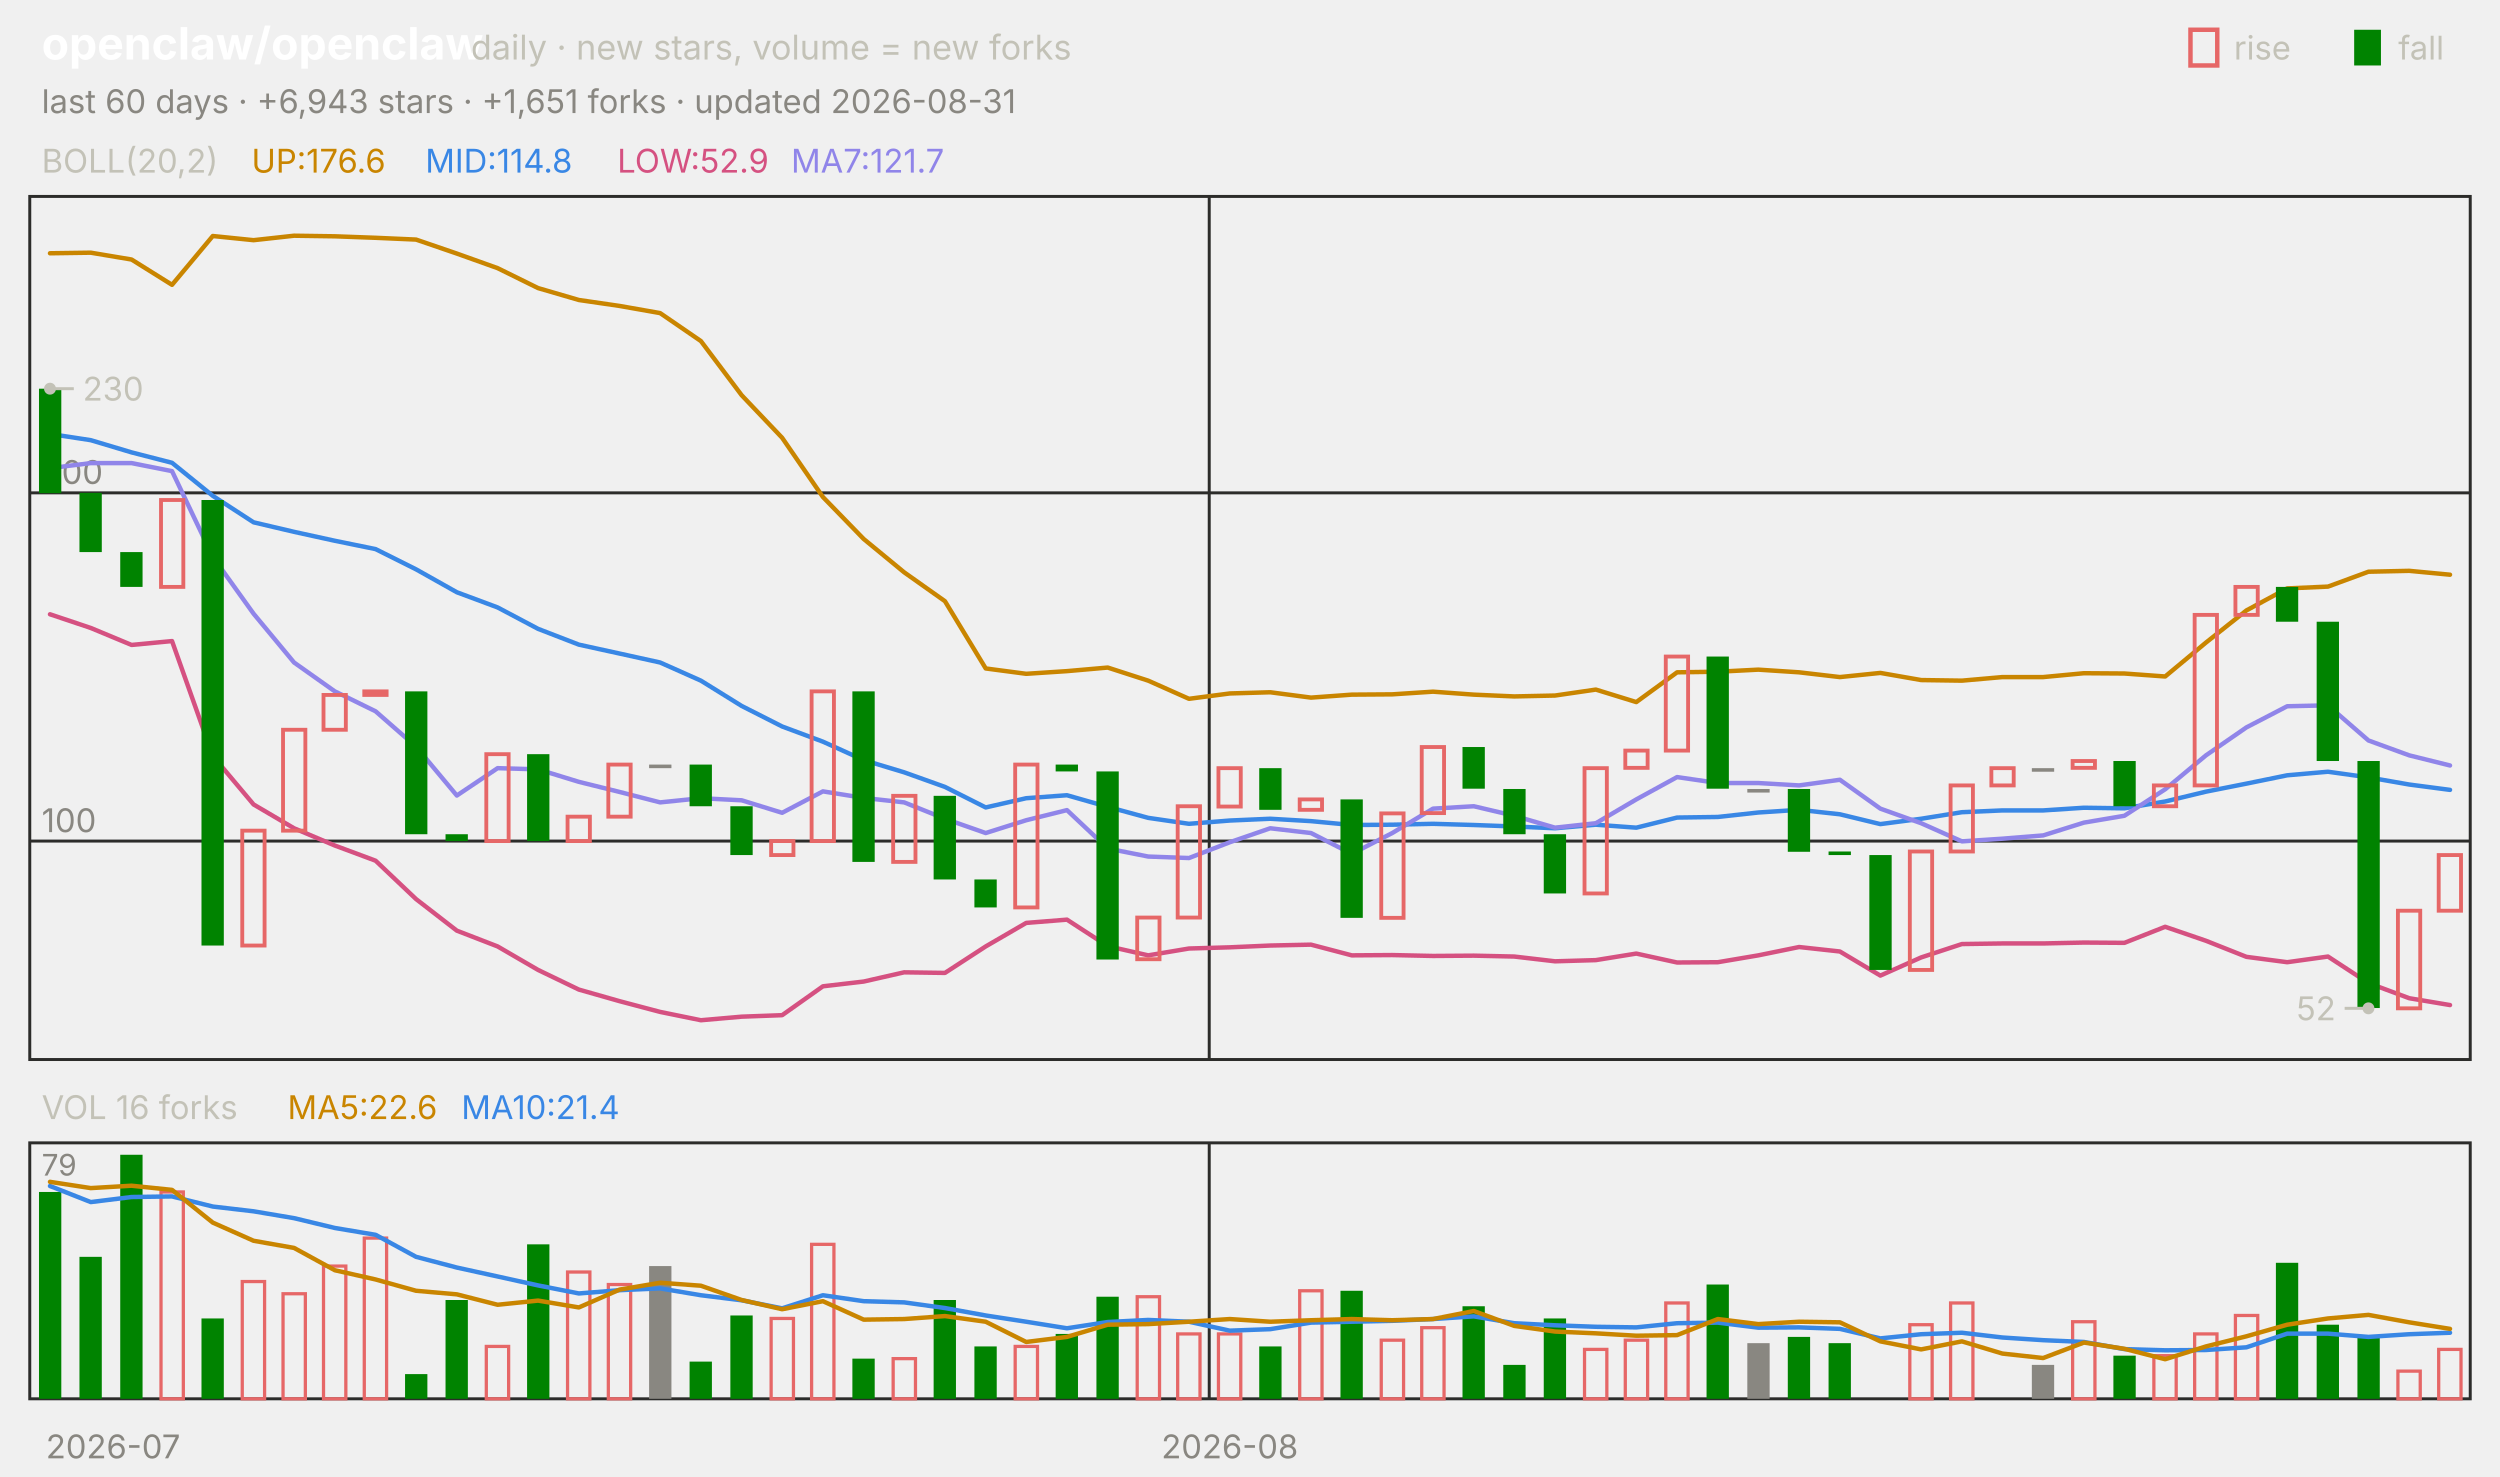
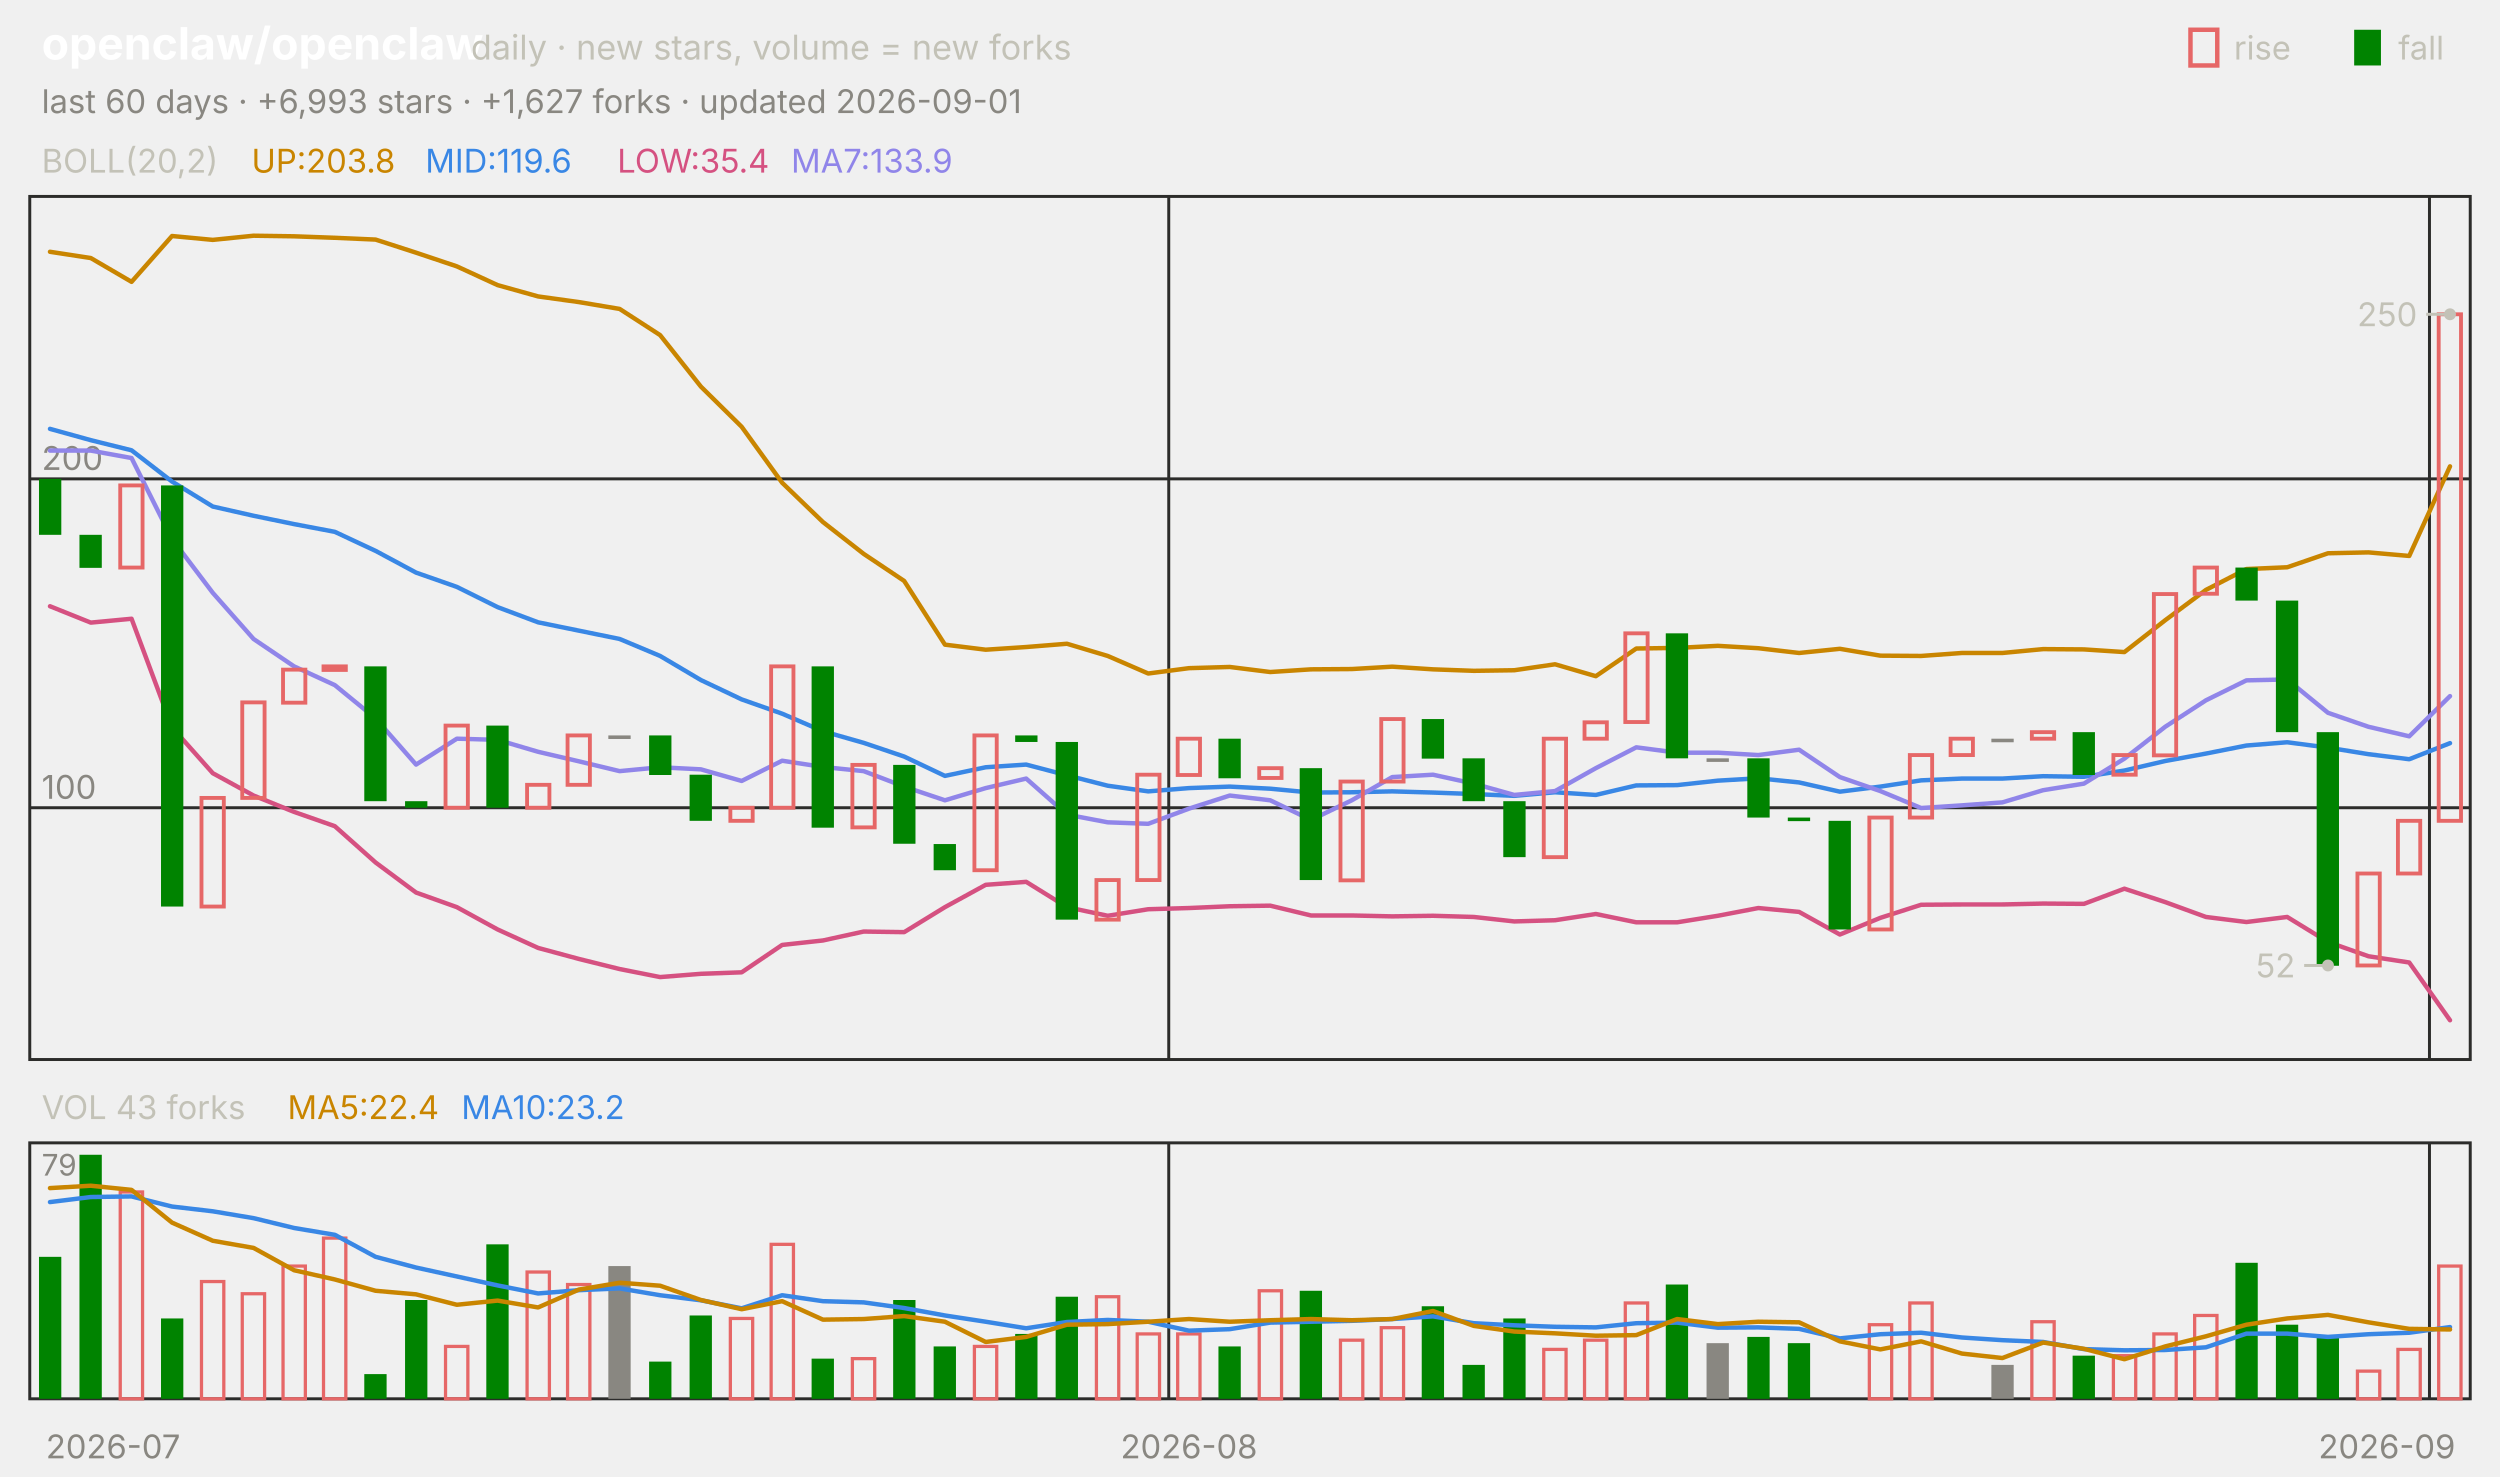
<svg xmlns="http://www.w3.org/2000/svg" viewBox="0 0 840 496" width="840" height="496" font-family="-apple-system,'Segoe UI',system-ui,sans-serif" role="img" aria-label="openclaw/openclaw candlestick chart">
  <text x="14.0" y="20.0" font-size="15" fill="#ffffff" font-weight="650">openclaw/openclaw</text>
  <text x="158.2" y="20.0" font-size="11.5" fill="#c3c2b7">daily · new stars, volume = new forks</text>
  <text x="805.8" y="20.0" font-size="11.0" fill="#c3c2b7">fall</text>
  <rect x="791" y="10" width="9" height="12" fill="#008300" />
  <text x="750.6" y="20.0" font-size="11.0" fill="#c3c2b7">rise</text>
  <rect x="736" y="10" width="9" height="12" fill="none" stroke="#e66767" stroke-width="1.5" />
-   <text x="14.0" y="38.0" font-size="11.0" fill="#898781">last 60 days · +6,943 stars · +1,651 forks · updated 2026-08-31</text>
+   <text x="14.0" y="38.0" font-size="11.0" fill="#898781">last 60 days · +6,993 stars · +1,627 forks · updated 2026-09-01</text>
  <rect x="10" y="66" width="820" height="290" fill="none" stroke="#2c2c2a" />
  <rect x="10" y="384" width="820" height="86" fill="none" stroke="#2c2c2a" />
  <text x="38.0" y="490.0" font-size="11.0" fill="#898781" text-anchor="middle">2026-07</text>
-   <line x1="406.3" y1="66.0" x2="406.3" y2="356.0" stroke="#2c2c2a" stroke-width="1.0" />
-   <line x1="406.3" y1="384.0" x2="406.3" y2="470.0" stroke="#2c2c2a" stroke-width="1.0" />
-   <text x="413.2" y="490.0" font-size="11.0" fill="#898781" text-anchor="middle">2026-08</text>
+   <line x1="392.7" y1="66.0" x2="392.7" y2="356.0" stroke="#2c2c2a" stroke-width="1.0" />
+   <line x1="392.7" y1="384.0" x2="392.7" y2="470.0" stroke="#2c2c2a" stroke-width="1.0" />
+   <text x="399.5" y="490.0" font-size="11.0" fill="#898781" text-anchor="middle">2026-08</text>
+   <line x1="816.3" y1="66.0" x2="816.3" y2="356.0" stroke="#2c2c2a" stroke-width="1.0" />
+   <line x1="816.3" y1="384.0" x2="816.3" y2="470.0" stroke="#2c2c2a" stroke-width="1.0" />
+   <text x="802.0" y="490.0" font-size="11.0" fill="#898781" text-anchor="middle">2026-09</text>
  <text x="14.0" y="58.0" font-size="11.0" fill="#c3c2b7">BOLL(20,2)</text>
-   <text x="84.5" y="58.0" font-size="11.0" fill="#c98500">UP:176.6</text>
-   <text x="142.9" y="58.0" font-size="11.0" fill="#3987e5">MID:114.8</text>
-   <text x="207.4" y="58.0" font-size="11.0" fill="#d55181">LOW:52.9</text>
-   <text x="265.8" y="58.0" font-size="11.0" fill="#9085e9">MA7:121.7</text>
-   <line x1="10.0" y1="282.6" x2="830.0" y2="282.6" stroke="#2c2c2a" stroke-width="1.0" />
-   <text x="14.0" y="279.6" font-size="11.0" fill="#898781">100</text>
-   <line x1="10.0" y1="165.6" x2="830.0" y2="165.6" stroke="#2c2c2a" stroke-width="1.0" />
-   <text x="14.0" y="162.6" font-size="11.0" fill="#898781">200</text>
-   <polyline points="16.8,85.1 30.5,84.9 44.2,87.2 57.8,95.7 71.5,79.3 85.2,80.7 98.8,79.2 112.5,79.4 126.2,79.9 139.8,80.5 153.5,85.2 167.2,90.1 180.8,96.8 194.5,100.8 208.2,102.8 221.8,105.2 235.5,114.6 249.2,132.8 262.8,147.1 276.5,167.0 290.2,181.1 303.8,192.3 317.5,202.0 331.2,224.6 344.8,226.4 358.5,225.5 372.2,224.3 385.8,228.7 399.5,234.8 413.2,233.0 426.8,232.6 440.5,234.4 454.2,233.4 467.8,233.3 481.5,232.4 495.2,233.4 508.8,234.0 522.5,233.7 536.2,231.7 549.8,235.9 563.5,225.9 577.2,225.7 590.8,225.0 604.5,225.9 618.2,227.5 631.8,226.1 645.5,228.5 659.2,228.7 672.8,227.5 686.5,227.5 700.2,226.2 713.8,226.3 727.5,227.3 741.2,215.9 754.8,205.1 768.5,197.7 782.2,197.1 795.8,192.1 809.5,191.8 823.2,193.1" fill="none" stroke="#c98500" stroke-width="1.5" stroke-linejoin="round" stroke-linecap="round" />
-   <polyline points="16.8,145.8 30.5,147.9 44.2,152.0 57.8,155.5 71.5,166.6 85.2,175.5 98.8,178.7 112.5,181.7 126.2,184.5 139.8,191.3 153.5,199.0 167.2,204.1 180.8,211.3 194.5,216.6 208.2,219.6 221.8,222.6 235.5,228.7 249.2,237.2 262.8,244.1 276.5,249.2 290.2,255.4 303.8,259.5 317.5,264.4 331.2,271.3 344.8,268.2 358.5,267.2 372.2,271.1 385.8,274.8 399.5,276.8 413.2,275.7 426.8,275.1 440.5,275.9 454.2,277.2 467.8,277.1 481.5,276.8 495.2,277.2 508.8,277.7 522.5,278.3 536.2,277.1 549.8,278.1 563.5,274.7 577.2,274.5 590.8,273.0 604.5,272.1 618.2,273.6 631.8,276.9 645.5,275.1 659.2,272.9 672.8,272.3 686.5,272.3 700.2,271.4 713.8,271.6 727.5,269.3 741.2,266.0 754.8,263.3 768.5,260.5 782.2,259.3 795.8,261.2 809.5,263.6 823.2,265.4" fill="none" stroke="#3987e5" stroke-width="1.5" stroke-linejoin="round" stroke-linecap="round" />
-   <polyline points="16.8,206.4 30.5,211.0 44.2,216.7 57.8,215.4 71.5,254.0 85.2,270.3 98.8,278.3 112.5,284.1 126.2,289.2 139.8,302.1 153.5,312.7 167.2,318.0 180.8,325.9 194.5,332.5 208.2,336.4 221.8,340.0 235.5,342.8 249.2,341.6 262.8,341.1 276.5,331.4 290.2,329.8 303.8,326.7 317.5,326.9 331.2,318.0 344.8,310.1 358.5,309.0 372.2,317.9 385.8,321.0 399.5,318.7 413.2,318.3 426.8,317.7 440.5,317.4 454.2,321.0 467.8,320.9 481.5,321.2 495.2,321.1 508.8,321.4 522.5,323.0 536.2,322.6 549.8,320.4 563.5,323.4 577.2,323.3 590.8,321.0 604.5,318.2 618.2,319.7 631.8,327.8 645.5,321.7 659.2,317.2 672.8,317.0 686.5,317.0 700.2,316.7 713.8,316.8 727.5,311.4 741.2,316.1 754.8,321.5 768.5,323.3 782.2,321.4 795.8,330.3 809.5,335.4 823.2,337.7" fill="none" stroke="#d55181" stroke-width="1.5" stroke-linejoin="round" stroke-linecap="round" />
-   <polyline points="16.8,157.3 30.5,155.6 44.2,155.6 57.8,158.3 71.5,187.1 85.2,206.2 98.8,222.6 112.5,232.3 126.2,239.0 139.8,250.9 153.5,267.3 167.2,258.1 180.8,258.5 194.5,262.7 208.2,266.1 221.8,269.6 235.5,268.2 249.2,268.9 262.8,273.1 276.5,265.9 290.2,268.1 303.8,269.6 317.5,275.1 331.2,279.9 344.8,275.6 358.5,272.2 372.2,285.1 385.8,287.8 399.5,288.3 413.2,283.0 426.8,278.3 440.5,279.9 454.2,286.9 467.8,279.9 481.5,271.7 495.2,270.9 508.8,274.1 522.5,278.1 536.2,276.6 549.8,268.6 563.5,261.1 577.2,263.1 590.8,263.1 604.5,263.9 618.2,262.0 631.8,271.7 645.5,276.6 659.2,282.7 672.8,281.8 686.5,280.7 700.2,276.4 713.8,274.1 727.5,265.2 741.2,253.8 754.8,244.4 768.5,237.3 782.2,237.0 795.8,248.8 809.5,253.8 823.2,257.2" fill="none" stroke="#9085e9" stroke-width="1.5" stroke-linejoin="round" stroke-linecap="round" />
-   <rect x="13.1" y="130.6" width="7.5" height="35.1" fill="#008300" />
-   <rect x="26.7" y="165.6" width="7.5" height="19.9" fill="#008300" />
-   <rect x="40.4" y="185.5" width="7.5" height="11.7" fill="#008300" />
-   <rect x="54.1" y="168.0" width="7.5" height="29.2" fill="none" stroke="#e66767" stroke-width="1.3" />
-   <rect x="67.7" y="168.0" width="7.5" height="149.7" fill="#008300" />
-   <rect x="81.4" y="279.1" width="7.5" height="38.6" fill="none" stroke="#e66767" stroke-width="1.3" />
-   <rect x="95.1" y="245.2" width="7.5" height="33.9" fill="none" stroke="#e66767" stroke-width="1.3" />
-   <rect x="108.7" y="233.5" width="7.5" height="11.7" fill="none" stroke="#e66767" stroke-width="1.3" />
-   <rect x="122.4" y="232.3" width="7.5" height="1.2" fill="none" stroke="#e66767" stroke-width="1.3" />
-   <rect x="136.1" y="232.3" width="7.5" height="48.0" fill="#008300" />
-   <rect x="149.7" y="280.3" width="7.5" height="2.3" fill="#008300" />
-   <rect x="163.4" y="253.4" width="7.5" height="29.2" fill="none" stroke="#e66767" stroke-width="1.3" />
-   <rect x="177.1" y="253.4" width="7.5" height="29.2" fill="#008300" />
-   <rect x="190.7" y="274.4" width="7.5" height="8.2" fill="none" stroke="#e66767" stroke-width="1.3" />
-   <rect x="204.4" y="256.9" width="7.5" height="17.5" fill="none" stroke="#e66767" stroke-width="1.3" />
-   <rect x="218.1" y="256.9" width="7.5" height="1.2" fill="#898781" />
-   <rect x="231.7" y="256.9" width="7.5" height="14.0" fill="#008300" />
-   <rect x="245.4" y="270.9" width="7.5" height="16.4" fill="#008300" />
-   <rect x="259.1" y="282.6" width="7.5" height="4.7" fill="none" stroke="#e66767" stroke-width="1.3" />
-   <rect x="272.7" y="232.3" width="7.5" height="50.3" fill="none" stroke="#e66767" stroke-width="1.3" />
-   <rect x="286.4" y="232.3" width="7.5" height="57.3" fill="#008300" />
-   <rect x="300.1" y="267.4" width="7.5" height="22.2" fill="none" stroke="#e66767" stroke-width="1.3" />
-   <rect x="313.7" y="267.4" width="7.5" height="28.1" fill="#008300" />
-   <rect x="327.4" y="295.5" width="7.5" height="9.4" fill="#008300" />
-   <rect x="341.1" y="256.9" width="7.5" height="48.0" fill="none" stroke="#e66767" stroke-width="1.3" />
-   <rect x="354.7" y="256.9" width="7.5" height="2.3" fill="#008300" />
-   <rect x="368.4" y="259.2" width="7.5" height="63.2" fill="#008300" />
-   <rect x="382.1" y="308.3" width="7.5" height="14.0" fill="none" stroke="#e66767" stroke-width="1.3" />
-   <rect x="395.7" y="270.9" width="7.5" height="37.4" fill="none" stroke="#e66767" stroke-width="1.3" />
-   <rect x="409.4" y="258.1" width="7.5" height="12.9" fill="none" stroke="#e66767" stroke-width="1.3" />
-   <rect x="423.1" y="258.1" width="7.5" height="14.0" fill="#008300" />
-   <rect x="436.7" y="268.6" width="7.5" height="3.5" fill="none" stroke="#e66767" stroke-width="1.3" />
-   <rect x="450.4" y="268.6" width="7.5" height="39.8" fill="#008300" />
-   <rect x="464.1" y="273.3" width="7.5" height="35.1" fill="none" stroke="#e66767" stroke-width="1.3" />
-   <rect x="477.7" y="251.0" width="7.5" height="22.2" fill="none" stroke="#e66767" stroke-width="1.3" />
-   <rect x="491.4" y="251.0" width="7.5" height="14.0" fill="#008300" />
-   <rect x="505.1" y="265.1" width="7.5" height="15.2" fill="#008300" />
-   <rect x="518.7" y="280.3" width="7.5" height="19.9" fill="#008300" />
-   <rect x="532.4" y="258.1" width="7.5" height="42.1" fill="none" stroke="#e66767" stroke-width="1.3" />
-   <rect x="546.1" y="252.2" width="7.5" height="5.8" fill="none" stroke="#e66767" stroke-width="1.3" />
-   <rect x="559.7" y="220.6" width="7.5" height="31.6" fill="none" stroke="#e66767" stroke-width="1.3" />
-   <rect x="573.4" y="220.6" width="7.5" height="44.4" fill="#008300" />
-   <rect x="587.1" y="265.1" width="7.5" height="1.2" fill="#898781" />
-   <rect x="600.7" y="265.1" width="7.5" height="21.1" fill="#008300" />
-   <rect x="614.4" y="286.1" width="7.5" height="1.2" fill="#008300" />
-   <rect x="628.1" y="287.3" width="7.5" height="38.6" fill="#008300" />
-   <rect x="641.7" y="286.1" width="7.5" height="39.8" fill="none" stroke="#e66767" stroke-width="1.3" />
-   <rect x="655.4" y="263.9" width="7.5" height="22.2" fill="none" stroke="#e66767" stroke-width="1.3" />
-   <rect x="669.1" y="258.1" width="7.5" height="5.8" fill="none" stroke="#e66767" stroke-width="1.3" />
-   <rect x="682.7" y="258.1" width="7.5" height="1.2" fill="#898781" />
-   <rect x="696.4" y="255.7" width="7.5" height="2.3" fill="none" stroke="#e66767" stroke-width="1.3" />
-   <rect x="710.1" y="255.7" width="7.5" height="15.2" fill="#008300" />
-   <rect x="723.7" y="263.9" width="7.5" height="7.0" fill="none" stroke="#e66767" stroke-width="1.3" />
-   <rect x="737.4" y="206.6" width="7.5" height="57.3" fill="none" stroke="#e66767" stroke-width="1.3" />
-   <rect x="751.1" y="197.2" width="7.5" height="9.4" fill="none" stroke="#e66767" stroke-width="1.3" />
-   <rect x="764.7" y="197.2" width="7.5" height="11.7" fill="#008300" />
-   <rect x="778.4" y="208.9" width="7.5" height="46.8" fill="#008300" />
-   <rect x="792.1" y="255.7" width="7.5" height="83.0" fill="#008300" />
-   <rect x="805.7" y="306.0" width="7.5" height="32.8" fill="none" stroke="#e66767" stroke-width="1.3" />
-   <rect x="819.4" y="287.3" width="7.5" height="18.7" fill="none" stroke="#e66767" stroke-width="1.3" />
-   <circle cx="16.8" cy="130.6" r="2" fill="#c3c2b7" />
-   <line x1="16.8" y1="130.6" x2="24.8" y2="130.6" stroke="#c3c2b7" stroke-width="1.0" />
-   <text x="27.8" y="134.6" font-size="11.0" fill="#c3c2b7">230</text>
-   <circle cx="795.8" cy="338.8" r="2" fill="#c3c2b7" />
-   <line x1="795.8" y1="338.8" x2="787.8" y2="338.8" stroke="#c3c2b7" stroke-width="1.0" />
-   <text x="784.8" y="342.8" font-size="11.0" fill="#c3c2b7" text-anchor="end">52</text>
-   <text x="14.0" y="376.0" font-size="11.0" fill="#c3c2b7">VOL 16 forks</text>
-   <text x="96.6" y="376.0" font-size="11.0" fill="#c98500">MA5:22.6</text>
-   <text x="155.0" y="376.0" font-size="11.0" fill="#3987e5">MA10:21.4</text>
+   <text x="84.5" y="58.0" font-size="11.0" fill="#c98500">UP:203.8</text>
+   <text x="142.9" y="58.0" font-size="11.0" fill="#3987e5">MID:119.6</text>
+   <text x="207.4" y="58.0" font-size="11.0" fill="#d55181">LOW:35.4</text>
+   <text x="265.8" y="58.0" font-size="11.0" fill="#9085e9">MA7:133.9</text>
+   <line x1="10.0" y1="271.4" x2="830.0" y2="271.4" stroke="#2c2c2a" stroke-width="1.0" />
+   <text x="14.0" y="268.4" font-size="11.0" fill="#898781">100</text>
+   <line x1="10.0" y1="160.9" x2="830.0" y2="160.9" stroke="#2c2c2a" stroke-width="1.0" />
+   <text x="14.0" y="157.9" font-size="11.0" fill="#898781">200</text>
+   <polyline points="16.8,84.6 30.5,86.7 44.2,94.7 57.8,79.3 71.5,80.6 85.2,79.2 98.8,79.4 112.5,79.9 126.2,80.5 139.8,84.9 153.5,89.5 167.2,95.8 180.8,99.6 194.5,101.5 208.2,103.8 221.8,112.6 235.5,129.9 249.2,143.4 262.8,162.2 276.5,175.4 290.2,186.1 303.8,195.2 317.5,216.6 331.2,218.3 344.8,217.4 358.5,216.3 372.2,220.4 385.8,226.3 399.5,224.5 413.2,224.1 426.8,225.8 440.5,224.9 454.2,224.8 467.8,224.0 481.5,224.9 495.2,225.4 508.8,225.2 522.5,223.2 536.2,227.2 549.8,217.9 563.5,217.7 577.2,217.0 590.8,217.8 604.5,219.4 618.2,218.0 631.8,220.3 645.5,220.4 659.2,219.4 672.8,219.4 686.5,218.1 700.2,218.2 713.8,219.1 727.5,208.4 741.2,198.2 754.8,191.2 768.5,190.6 782.2,185.9 795.8,185.6 809.5,186.8 823.2,156.7" fill="none" stroke="#c98500" stroke-width="1.5" stroke-linejoin="round" stroke-linecap="round" />
+   <polyline points="16.8,144.1 30.5,147.9 44.2,151.3 57.8,161.8 71.5,170.2 85.2,173.3 98.8,176.1 112.5,178.7 126.2,185.1 139.8,192.4 153.5,197.2 167.2,204.0 180.8,209.1 194.5,211.9 208.2,214.7 221.8,220.4 235.5,228.5 249.2,235.0 262.8,239.8 276.5,245.7 290.2,249.6 303.8,254.2 317.5,260.7 331.2,257.8 344.8,256.9 358.5,260.5 372.2,264.0 385.8,265.9 399.5,264.8 413.2,264.3 426.8,265.0 440.5,266.3 454.2,266.2 467.8,265.9 481.5,266.3 495.2,266.8 508.8,267.4 522.5,266.2 536.2,267.1 549.8,263.9 563.5,263.8 577.2,262.3 590.8,261.5 604.5,262.9 618.2,266.0 631.8,264.3 645.5,262.2 659.2,261.6 672.8,261.6 686.5,260.8 700.2,261.0 713.8,258.9 727.5,255.7 741.2,253.2 754.8,250.5 768.5,249.4 782.2,251.2 795.8,253.4 809.5,255.1 823.2,249.7" fill="none" stroke="#3987e5" stroke-width="1.5" stroke-linejoin="round" stroke-linecap="round" />
+   <polyline points="16.8,203.7 30.5,209.2 44.2,207.9 57.8,244.4 71.5,259.8 85.2,267.3 98.8,272.8 112.5,277.6 126.2,289.8 139.8,299.9 153.5,304.8 167.2,312.3 180.8,318.5 194.5,322.2 208.2,325.6 221.8,328.3 235.5,327.2 249.2,326.7 262.8,317.5 276.5,316.0 290.2,313.0 303.8,313.2 317.5,304.8 331.2,297.3 344.8,296.3 358.5,304.8 372.2,307.7 385.8,305.5 399.5,305.1 413.2,304.5 426.8,304.3 440.5,307.6 454.2,307.6 467.8,307.9 481.5,307.7 495.2,308.1 508.8,309.6 522.5,309.2 536.2,307.1 549.8,309.9 563.5,309.9 577.2,307.7 590.8,305.1 604.5,306.4 618.2,314.0 631.8,308.4 645.5,304.0 659.2,303.9 672.8,303.9 686.5,303.6 700.2,303.7 713.8,298.6 727.5,303.1 741.2,308.1 754.8,309.8 768.5,308.1 782.2,316.5 795.8,321.3 809.5,323.4 823.2,342.8" fill="none" stroke="#d55181" stroke-width="1.5" stroke-linejoin="round" stroke-linecap="round" />
+   <polyline points="16.8,151.4 30.5,151.4 44.2,153.9 57.8,181.1 71.5,199.2 85.2,214.7 98.8,223.9 112.5,230.2 126.2,241.4 139.8,256.9 153.5,248.2 167.2,248.6 180.8,252.6 194.5,255.8 208.2,259.1 221.8,257.8 235.5,258.5 249.2,262.4 262.8,255.6 276.5,257.7 290.2,259.1 303.8,264.3 317.5,268.9 331.2,264.8 344.8,261.6 358.5,273.7 372.2,276.3 385.8,276.8 399.5,271.7 413.2,267.3 426.8,268.9 440.5,275.5 454.2,268.9 467.8,261.1 481.5,260.3 495.2,263.3 508.8,267.1 522.5,265.8 536.2,258.1 549.8,251.1 563.5,252.9 577.2,252.9 590.8,253.7 604.5,251.9 618.2,261.1 631.8,265.8 645.5,271.5 659.2,270.6 672.8,269.6 686.5,265.5 700.2,263.3 713.8,254.9 727.5,244.2 741.2,235.3 754.8,228.6 768.5,228.3 782.2,239.5 795.8,244.2 809.5,247.4 823.2,233.9" fill="none" stroke="#9085e9" stroke-width="1.5" stroke-linejoin="round" stroke-linecap="round" />
+   <rect x="13.1" y="160.9" width="7.5" height="18.8" fill="#008300" />
+   <rect x="26.7" y="179.7" width="7.5" height="11.1" fill="#008300" />
+   <rect x="40.4" y="163.1" width="7.5" height="27.6" fill="none" stroke="#e66767" stroke-width="1.3" />
+   <rect x="54.1" y="163.1" width="7.5" height="141.5" fill="#008300" />
+   <rect x="67.7" y="268.1" width="7.5" height="36.5" fill="none" stroke="#e66767" stroke-width="1.3" />
+   <rect x="81.4" y="236.0" width="7.5" height="32.1" fill="none" stroke="#e66767" stroke-width="1.3" />
+   <rect x="95.1" y="225.0" width="7.5" height="11.1" fill="none" stroke="#e66767" stroke-width="1.3" />
+   <rect x="108.7" y="223.9" width="7.5" height="1.2" fill="none" stroke="#e66767" stroke-width="1.3" />
+   <rect x="122.4" y="223.9" width="7.5" height="45.3" fill="#008300" />
+   <rect x="136.1" y="269.2" width="7.5" height="2.2" fill="#008300" />
+   <rect x="149.7" y="243.8" width="7.5" height="27.6" fill="none" stroke="#e66767" stroke-width="1.3" />
+   <rect x="163.4" y="243.8" width="7.5" height="27.6" fill="#008300" />
+   <rect x="177.1" y="263.7" width="7.5" height="7.7" fill="none" stroke="#e66767" stroke-width="1.3" />
+   <rect x="190.7" y="247.1" width="7.5" height="16.6" fill="none" stroke="#e66767" stroke-width="1.3" />
+   <rect x="204.4" y="247.1" width="7.5" height="1.2" fill="#898781" />
+   <rect x="218.1" y="247.1" width="7.5" height="13.3" fill="#008300" />
+   <rect x="231.7" y="260.3" width="7.5" height="15.5" fill="#008300" />
+   <rect x="245.4" y="271.4" width="7.5" height="4.4" fill="none" stroke="#e66767" stroke-width="1.3" />
+   <rect x="259.1" y="223.9" width="7.5" height="47.5" fill="none" stroke="#e66767" stroke-width="1.3" />
+   <rect x="272.7" y="223.9" width="7.5" height="54.2" fill="#008300" />
+   <rect x="286.4" y="257.0" width="7.5" height="21.0" fill="none" stroke="#e66767" stroke-width="1.3" />
+   <rect x="300.1" y="257.0" width="7.5" height="26.5" fill="#008300" />
+   <rect x="313.7" y="283.6" width="7.5" height="8.8" fill="#008300" />
+   <rect x="327.4" y="247.1" width="7.5" height="45.3" fill="none" stroke="#e66767" stroke-width="1.3" />
+   <rect x="341.1" y="247.1" width="7.5" height="2.2" fill="#008300" />
+   <rect x="354.7" y="249.3" width="7.5" height="59.7" fill="#008300" />
+   <rect x="368.4" y="295.7" width="7.5" height="13.3" fill="none" stroke="#e66767" stroke-width="1.3" />
+   <rect x="382.1" y="260.3" width="7.5" height="35.4" fill="none" stroke="#e66767" stroke-width="1.3" />
+   <rect x="395.7" y="248.2" width="7.5" height="12.2" fill="none" stroke="#e66767" stroke-width="1.3" />
+   <rect x="409.4" y="248.2" width="7.5" height="13.3" fill="#008300" />
+   <rect x="423.1" y="258.1" width="7.5" height="3.3" fill="none" stroke="#e66767" stroke-width="1.3" />
+   <rect x="436.7" y="258.1" width="7.5" height="37.6" fill="#008300" />
+   <rect x="450.4" y="262.6" width="7.5" height="33.2" fill="none" stroke="#e66767" stroke-width="1.3" />
+   <rect x="464.1" y="241.6" width="7.5" height="21.0" fill="none" stroke="#e66767" stroke-width="1.3" />
+   <rect x="477.7" y="241.6" width="7.5" height="13.3" fill="#008300" />
+   <rect x="491.4" y="254.8" width="7.5" height="14.4" fill="#008300" />
+   <rect x="505.1" y="269.2" width="7.5" height="18.8" fill="#008300" />
+   <rect x="518.7" y="248.2" width="7.5" height="39.8" fill="none" stroke="#e66767" stroke-width="1.3" />
+   <rect x="532.4" y="242.7" width="7.5" height="5.5" fill="none" stroke="#e66767" stroke-width="1.3" />
+   <rect x="546.1" y="212.8" width="7.5" height="29.8" fill="none" stroke="#e66767" stroke-width="1.3" />
+   <rect x="559.7" y="212.8" width="7.5" height="42.0" fill="#008300" />
+   <rect x="573.4" y="254.8" width="7.5" height="1.2" fill="#898781" />
+   <rect x="587.1" y="254.8" width="7.5" height="19.9" fill="#008300" />
+   <rect x="600.7" y="274.7" width="7.5" height="1.2" fill="#008300" />
+   <rect x="614.4" y="275.8" width="7.5" height="36.5" fill="#008300" />
+   <rect x="628.1" y="274.7" width="7.5" height="37.6" fill="none" stroke="#e66767" stroke-width="1.3" />
+   <rect x="641.7" y="253.7" width="7.5" height="21.0" fill="none" stroke="#e66767" stroke-width="1.3" />
+   <rect x="655.4" y="248.2" width="7.5" height="5.5" fill="none" stroke="#e66767" stroke-width="1.3" />
+   <rect x="669.1" y="248.2" width="7.5" height="1.2" fill="#898781" />
+   <rect x="682.7" y="246.0" width="7.5" height="2.2" fill="none" stroke="#e66767" stroke-width="1.3" />
+   <rect x="696.4" y="246.0" width="7.5" height="14.4" fill="#008300" />
+   <rect x="710.1" y="253.7" width="7.5" height="6.6" fill="none" stroke="#e66767" stroke-width="1.3" />
+   <rect x="723.7" y="199.6" width="7.5" height="54.2" fill="none" stroke="#e66767" stroke-width="1.3" />
+   <rect x="737.4" y="190.7" width="7.5" height="8.8" fill="none" stroke="#e66767" stroke-width="1.3" />
+   <rect x="751.1" y="190.7" width="7.5" height="11.1" fill="#008300" />
+   <rect x="764.7" y="201.8" width="7.5" height="44.2" fill="#008300" />
+   <rect x="778.4" y="246.0" width="7.5" height="78.5" fill="#008300" />
+   <rect x="792.1" y="293.5" width="7.5" height="30.9" fill="none" stroke="#e66767" stroke-width="1.3" />
+   <rect x="805.7" y="275.8" width="7.5" height="17.7" fill="none" stroke="#e66767" stroke-width="1.3" />
+   <rect x="819.4" y="105.6" width="7.5" height="170.2" fill="none" stroke="#e66767" stroke-width="1.3" />
+   <circle cx="823.2" cy="105.6" r="2" fill="#c3c2b7" />
+   <line x1="823.2" y1="105.6" x2="815.2" y2="105.6" stroke="#c3c2b7" stroke-width="1.0" />
+   <text x="812.2" y="109.6" font-size="11.0" fill="#c3c2b7" text-anchor="end">250</text>
+   <circle cx="782.2" cy="324.4" r="2" fill="#c3c2b7" />
+   <line x1="782.2" y1="324.4" x2="774.2" y2="324.4" stroke="#c3c2b7" stroke-width="1.0" />
+   <text x="771.2" y="328.4" font-size="11.0" fill="#c3c2b7" text-anchor="end">52</text>
+   <text x="14.0" y="376.0" font-size="11.0" fill="#c3c2b7">VOL 43 forks</text>
+   <text x="96.6" y="376.0" font-size="11.0" fill="#c98500">MA5:22.4</text>
+   <text x="155.0" y="376.0" font-size="11.0" fill="#3987e5">MA10:23.2</text>
  <text x="14.0" y="395.0" font-size="10" fill="#898781">79</text>
-   <rect x="13.1" y="400.5" width="7.5" height="69.5" fill="#008300" />
-   <rect x="26.7" y="422.3" width="7.5" height="47.7" fill="#008300" />
-   <rect x="40.4" y="388.0" width="7.5" height="82.0" fill="#008300" />
-   <rect x="54.1" y="400.5" width="7.5" height="69.5" fill="none" stroke="#e66767" stroke-width="1.1" />
-   <rect x="67.7" y="443.0" width="7.5" height="27.0" fill="#008300" />
-   <rect x="81.4" y="430.6" width="7.5" height="39.4" fill="none" stroke="#e66767" stroke-width="1.1" />
-   <rect x="95.1" y="434.7" width="7.5" height="35.3" fill="none" stroke="#e66767" stroke-width="1.1" />
-   <rect x="108.7" y="425.4" width="7.5" height="44.6" fill="none" stroke="#e66767" stroke-width="1.1" />
-   <rect x="122.4" y="416.0" width="7.5" height="54.0" fill="none" stroke="#e66767" stroke-width="1.1" />
-   <rect x="136.1" y="461.7" width="7.5" height="8.3" fill="#008300" />
-   <rect x="149.7" y="436.8" width="7.5" height="33.2" fill="#008300" />
-   <rect x="163.4" y="452.4" width="7.5" height="17.6" fill="none" stroke="#e66767" stroke-width="1.1" />
-   <rect x="177.1" y="418.1" width="7.5" height="51.9" fill="#008300" />
-   <rect x="190.7" y="427.4" width="7.5" height="42.6" fill="none" stroke="#e66767" stroke-width="1.1" />
-   <rect x="204.4" y="431.6" width="7.5" height="38.4" fill="none" stroke="#e66767" stroke-width="1.1" />
-   <rect x="218.1" y="425.4" width="7.5" height="44.6" fill="#898781" />
-   <rect x="231.7" y="457.5" width="7.5" height="12.5" fill="#008300" />
-   <rect x="245.4" y="442.0" width="7.5" height="28.0" fill="#008300" />
-   <rect x="259.1" y="443.0" width="7.5" height="27.0" fill="none" stroke="#e66767" stroke-width="1.1" />
-   <rect x="272.7" y="418.1" width="7.5" height="51.9" fill="none" stroke="#e66767" stroke-width="1.1" />
-   <rect x="286.4" y="456.5" width="7.5" height="13.5" fill="#008300" />
-   <rect x="300.1" y="456.5" width="7.5" height="13.5" fill="none" stroke="#e66767" stroke-width="1.1" />
-   <rect x="313.7" y="436.8" width="7.5" height="33.2" fill="#008300" />
-   <rect x="327.4" y="452.4" width="7.5" height="17.6" fill="#008300" />
-   <rect x="341.1" y="452.4" width="7.5" height="17.6" fill="none" stroke="#e66767" stroke-width="1.1" />
-   <rect x="354.7" y="448.2" width="7.5" height="21.8" fill="#008300" />
-   <rect x="368.4" y="435.7" width="7.5" height="34.3" fill="#008300" />
-   <rect x="382.1" y="435.7" width="7.5" height="34.3" fill="none" stroke="#e66767" stroke-width="1.1" />
+   <rect x="13.1" y="422.3" width="7.5" height="47.7" fill="#008300" />
+   <rect x="26.7" y="388.0" width="7.5" height="82.0" fill="#008300" />
+   <rect x="40.4" y="400.5" width="7.5" height="69.5" fill="none" stroke="#e66767" stroke-width="1.1" />
+   <rect x="54.1" y="443.0" width="7.5" height="27.0" fill="#008300" />
+   <rect x="67.7" y="430.6" width="7.5" height="39.4" fill="none" stroke="#e66767" stroke-width="1.1" />
+   <rect x="81.4" y="434.7" width="7.5" height="35.3" fill="none" stroke="#e66767" stroke-width="1.1" />
+   <rect x="95.1" y="425.4" width="7.5" height="44.6" fill="none" stroke="#e66767" stroke-width="1.1" />
+   <rect x="108.7" y="416.0" width="7.5" height="54.0" fill="none" stroke="#e66767" stroke-width="1.1" />
+   <rect x="122.4" y="461.7" width="7.5" height="8.3" fill="#008300" />
+   <rect x="136.1" y="436.8" width="7.5" height="33.2" fill="#008300" />
+   <rect x="149.7" y="452.4" width="7.5" height="17.6" fill="none" stroke="#e66767" stroke-width="1.1" />
+   <rect x="163.4" y="418.1" width="7.5" height="51.9" fill="#008300" />
+   <rect x="177.1" y="427.4" width="7.5" height="42.6" fill="none" stroke="#e66767" stroke-width="1.1" />
+   <rect x="190.7" y="431.6" width="7.5" height="38.4" fill="none" stroke="#e66767" stroke-width="1.1" />
+   <rect x="204.4" y="425.4" width="7.5" height="44.6" fill="#898781" />
+   <rect x="218.1" y="457.5" width="7.5" height="12.5" fill="#008300" />
+   <rect x="231.7" y="442.0" width="7.5" height="28.0" fill="#008300" />
+   <rect x="245.4" y="443.0" width="7.5" height="27.0" fill="none" stroke="#e66767" stroke-width="1.1" />
+   <rect x="259.1" y="418.1" width="7.5" height="51.9" fill="none" stroke="#e66767" stroke-width="1.1" />
+   <rect x="272.7" y="456.5" width="7.5" height="13.5" fill="#008300" />
+   <rect x="286.4" y="456.5" width="7.5" height="13.5" fill="none" stroke="#e66767" stroke-width="1.1" />
+   <rect x="300.1" y="436.8" width="7.5" height="33.2" fill="#008300" />
+   <rect x="313.7" y="452.4" width="7.5" height="17.6" fill="#008300" />
+   <rect x="327.4" y="452.4" width="7.5" height="17.6" fill="none" stroke="#e66767" stroke-width="1.1" />
+   <rect x="341.1" y="448.2" width="7.5" height="21.8" fill="#008300" />
+   <rect x="354.7" y="435.7" width="7.5" height="34.3" fill="#008300" />
+   <rect x="368.4" y="435.7" width="7.5" height="34.3" fill="none" stroke="#e66767" stroke-width="1.1" />
+   <rect x="382.1" y="448.2" width="7.5" height="21.8" fill="none" stroke="#e66767" stroke-width="1.1" />
  <rect x="395.7" y="448.2" width="7.5" height="21.8" fill="none" stroke="#e66767" stroke-width="1.1" />
-   <rect x="409.4" y="448.2" width="7.5" height="21.8" fill="none" stroke="#e66767" stroke-width="1.1" />
-   <rect x="423.1" y="452.4" width="7.5" height="17.6" fill="#008300" />
-   <rect x="436.7" y="433.7" width="7.5" height="36.3" fill="none" stroke="#e66767" stroke-width="1.1" />
-   <rect x="450.4" y="433.7" width="7.5" height="36.3" fill="#008300" />
-   <rect x="464.1" y="450.3" width="7.5" height="19.7" fill="none" stroke="#e66767" stroke-width="1.1" />
-   <rect x="477.7" y="446.1" width="7.5" height="23.9" fill="none" stroke="#e66767" stroke-width="1.1" />
-   <rect x="491.4" y="438.9" width="7.5" height="31.1" fill="#008300" />
-   <rect x="505.1" y="458.6" width="7.5" height="11.4" fill="#008300" />
-   <rect x="518.7" y="443.0" width="7.5" height="27.0" fill="#008300" />
-   <rect x="532.4" y="453.4" width="7.5" height="16.6" fill="none" stroke="#e66767" stroke-width="1.1" />
-   <rect x="546.1" y="450.3" width="7.5" height="19.7" fill="none" stroke="#e66767" stroke-width="1.1" />
-   <rect x="559.7" y="437.8" width="7.5" height="32.2" fill="none" stroke="#e66767" stroke-width="1.1" />
-   <rect x="573.4" y="431.6" width="7.5" height="38.4" fill="#008300" />
-   <rect x="587.1" y="451.3" width="7.5" height="18.7" fill="#898781" />
-   <rect x="600.7" y="449.2" width="7.5" height="20.8" fill="#008300" />
-   <rect x="614.4" y="451.3" width="7.5" height="18.7" fill="#008300" />
-   <rect x="641.7" y="445.1" width="7.5" height="24.9" fill="none" stroke="#e66767" stroke-width="1.1" />
-   <rect x="655.4" y="437.8" width="7.5" height="32.2" fill="none" stroke="#e66767" stroke-width="1.1" />
-   <rect x="682.7" y="458.6" width="7.5" height="11.4" fill="#898781" />
-   <rect x="696.4" y="444.1" width="7.5" height="25.9" fill="none" stroke="#e66767" stroke-width="1.1" />
-   <rect x="710.1" y="455.5" width="7.5" height="14.5" fill="#008300" />
-   <rect x="723.7" y="455.5" width="7.5" height="14.5" fill="none" stroke="#e66767" stroke-width="1.1" />
-   <rect x="737.4" y="448.2" width="7.5" height="21.8" fill="none" stroke="#e66767" stroke-width="1.1" />
-   <rect x="751.1" y="442.0" width="7.5" height="28.0" fill="none" stroke="#e66767" stroke-width="1.1" />
-   <rect x="764.7" y="424.3" width="7.5" height="45.7" fill="#008300" />
-   <rect x="778.4" y="445.1" width="7.5" height="24.9" fill="#008300" />
-   <rect x="792.1" y="449.2" width="7.5" height="20.8" fill="#008300" />
-   <rect x="805.7" y="460.7" width="7.5" height="9.3" fill="none" stroke="#e66767" stroke-width="1.1" />
-   <rect x="819.4" y="453.4" width="7.5" height="16.6" fill="none" stroke="#e66767" stroke-width="1.1" />
-   <polyline points="16.8,398.5 30.5,403.9 44.2,402.2 57.8,402.0 71.5,405.4 85.2,407.0 98.8,409.3 112.5,412.6 126.2,414.9 139.8,422.3 153.5,425.9 167.2,428.9 180.8,431.9 194.5,434.6 208.2,433.5 221.8,432.9 235.5,435.2 249.2,436.9 262.8,439.6 276.5,435.2 290.2,437.2 303.8,437.6 317.5,439.5 331.2,442.0 344.8,444.1 358.5,446.3 372.2,444.2 385.8,443.5 399.5,444.1 413.2,447.1 426.8,446.6 440.5,444.4 454.2,444.1 467.8,443.8 481.5,443.2 495.2,442.3 508.8,444.6 522.5,445.3 536.2,445.8 549.8,446.0 563.5,444.6 577.2,444.4 590.8,446.1 604.5,446.0 618.2,446.5 631.8,449.7 645.5,448.3 659.2,447.8 672.8,449.4 686.5,450.3 700.2,450.9 713.8,453.3 727.5,453.7 741.2,453.6 754.8,452.7 768.5,448.1 782.2,448.1 795.8,449.2 809.5,448.3 823.2,447.8" fill="none" stroke="#3987e5" stroke-width="1.5" stroke-linejoin="round" stroke-linecap="round" />
-   <polyline points="16.8,397.1 30.5,399.2 44.2,398.4 57.8,399.8 71.5,410.8 85.2,416.9 98.8,419.3 112.5,426.8 126.2,429.9 139.8,433.7 153.5,434.9 167.2,438.4 180.8,437.0 194.5,439.3 208.2,433.3 221.8,431.0 235.5,432.0 249.2,436.8 262.8,439.9 276.5,437.2 290.2,443.4 303.8,443.2 317.5,442.2 331.2,444.1 344.8,450.9 358.5,449.2 372.2,445.1 385.8,444.9 399.5,444.1 413.2,443.2 426.8,444.1 440.5,443.6 454.2,443.2 467.8,443.6 481.5,443.2 495.2,440.5 508.8,445.5 522.5,447.4 536.2,448.0 549.8,448.8 563.5,448.6 577.2,443.2 590.8,444.9 604.5,444.1 618.2,444.3 631.8,450.7 645.5,453.4 659.2,450.7 672.8,454.8 686.5,456.3 700.2,451.1 713.8,453.2 727.5,456.7 741.2,452.4 754.8,449.0 768.5,445.1 782.2,443.0 795.8,441.8 809.5,444.3 823.2,446.5" fill="none" stroke="#c98500" stroke-width="1.5" stroke-linejoin="round" stroke-linecap="round" />
+   <rect x="409.4" y="452.4" width="7.5" height="17.6" fill="#008300" />
+   <rect x="423.1" y="433.7" width="7.5" height="36.3" fill="none" stroke="#e66767" stroke-width="1.1" />
+   <rect x="436.7" y="433.7" width="7.5" height="36.3" fill="#008300" />
+   <rect x="450.4" y="450.3" width="7.5" height="19.7" fill="none" stroke="#e66767" stroke-width="1.1" />
+   <rect x="464.1" y="446.1" width="7.5" height="23.9" fill="none" stroke="#e66767" stroke-width="1.1" />
+   <rect x="477.7" y="438.9" width="7.5" height="31.1" fill="#008300" />
+   <rect x="491.4" y="458.6" width="7.5" height="11.4" fill="#008300" />
+   <rect x="505.1" y="443.0" width="7.5" height="27.0" fill="#008300" />
+   <rect x="518.7" y="453.4" width="7.5" height="16.6" fill="none" stroke="#e66767" stroke-width="1.1" />
+   <rect x="532.4" y="450.3" width="7.5" height="19.7" fill="none" stroke="#e66767" stroke-width="1.1" />
+   <rect x="546.1" y="437.8" width="7.5" height="32.2" fill="none" stroke="#e66767" stroke-width="1.1" />
+   <rect x="559.7" y="431.6" width="7.5" height="38.4" fill="#008300" />
+   <rect x="573.4" y="451.3" width="7.5" height="18.7" fill="#898781" />
+   <rect x="587.1" y="449.2" width="7.5" height="20.8" fill="#008300" />
+   <rect x="600.7" y="451.3" width="7.5" height="18.7" fill="#008300" />
+   <rect x="628.1" y="445.1" width="7.5" height="24.9" fill="none" stroke="#e66767" stroke-width="1.1" />
+   <rect x="641.7" y="437.8" width="7.5" height="32.2" fill="none" stroke="#e66767" stroke-width="1.1" />
+   <rect x="669.1" y="458.6" width="7.5" height="11.4" fill="#898781" />
+   <rect x="682.7" y="444.1" width="7.5" height="25.9" fill="none" stroke="#e66767" stroke-width="1.1" />
+   <rect x="696.4" y="455.5" width="7.5" height="14.5" fill="#008300" />
+   <rect x="710.1" y="455.5" width="7.5" height="14.5" fill="none" stroke="#e66767" stroke-width="1.1" />
+   <rect x="723.7" y="448.2" width="7.5" height="21.8" fill="none" stroke="#e66767" stroke-width="1.1" />
+   <rect x="737.4" y="442.0" width="7.5" height="28.0" fill="none" stroke="#e66767" stroke-width="1.1" />
+   <rect x="751.1" y="424.3" width="7.5" height="45.7" fill="#008300" />
+   <rect x="764.7" y="445.1" width="7.5" height="24.9" fill="#008300" />
+   <rect x="778.4" y="449.2" width="7.5" height="20.8" fill="#008300" />
+   <rect x="792.1" y="460.7" width="7.5" height="9.3" fill="none" stroke="#e66767" stroke-width="1.1" />
+   <rect x="805.7" y="453.4" width="7.5" height="16.6" fill="none" stroke="#e66767" stroke-width="1.1" />
+   <rect x="819.4" y="425.4" width="7.5" height="44.6" fill="none" stroke="#e66767" stroke-width="1.1" />
+   <polyline points="16.8,403.9 30.5,402.2 44.2,402.0 57.8,405.4 71.5,407.0 85.2,409.3 98.8,412.6 112.5,414.9 126.2,422.3 139.8,425.9 153.5,428.9 167.2,431.9 180.8,434.6 194.5,433.5 208.2,432.9 221.8,435.2 235.5,436.9 249.2,439.6 262.8,435.2 276.5,437.2 290.2,437.6 303.8,439.5 317.5,442.0 331.2,444.1 344.8,446.3 358.5,444.2 372.2,443.5 385.8,444.1 399.5,447.1 413.2,446.6 426.8,444.4 440.5,444.1 454.2,443.8 467.8,443.2 481.5,442.3 495.2,444.6 508.8,445.3 522.5,445.8 536.2,446.0 549.8,444.6 563.5,444.4 577.2,446.1 590.8,446.0 604.5,446.5 618.2,449.7 631.8,448.3 645.5,447.8 659.2,449.4 672.8,450.3 686.5,450.9 700.2,453.3 713.8,453.7 727.5,453.6 741.2,452.7 754.8,448.1 768.5,448.1 782.2,449.2 795.8,448.3 809.5,447.8 823.2,445.9" fill="none" stroke="#3987e5" stroke-width="1.5" stroke-linejoin="round" stroke-linecap="round" />
+   <polyline points="16.8,399.2 30.5,398.4 44.2,399.8 57.8,410.8 71.5,416.9 85.2,419.3 98.8,426.8 112.5,429.9 126.2,433.7 139.8,434.9 153.5,438.4 167.2,437.0 180.8,439.3 194.5,433.3 208.2,431.0 221.8,432.0 235.5,436.8 249.2,439.9 262.8,437.2 276.5,443.4 290.2,443.2 303.8,442.2 317.5,444.1 331.2,450.9 344.8,449.2 358.5,445.1 372.2,444.9 385.8,444.1 399.5,443.2 413.2,444.1 426.8,443.6 440.5,443.2 454.2,443.6 467.8,443.2 481.5,440.5 495.2,445.5 508.8,447.4 522.5,448.0 536.2,448.8 549.8,448.6 563.5,443.2 577.2,444.9 590.8,444.1 604.5,444.3 618.2,450.7 631.8,453.4 645.5,450.7 659.2,454.8 672.8,456.3 686.5,451.1 700.2,453.2 713.8,456.7 727.5,452.4 741.2,449.0 754.8,445.1 768.5,443.0 782.2,441.8 795.8,444.3 809.5,446.5 823.2,446.7" fill="none" stroke="#c98500" stroke-width="1.5" stroke-linejoin="round" stroke-linecap="round" />
</svg>
